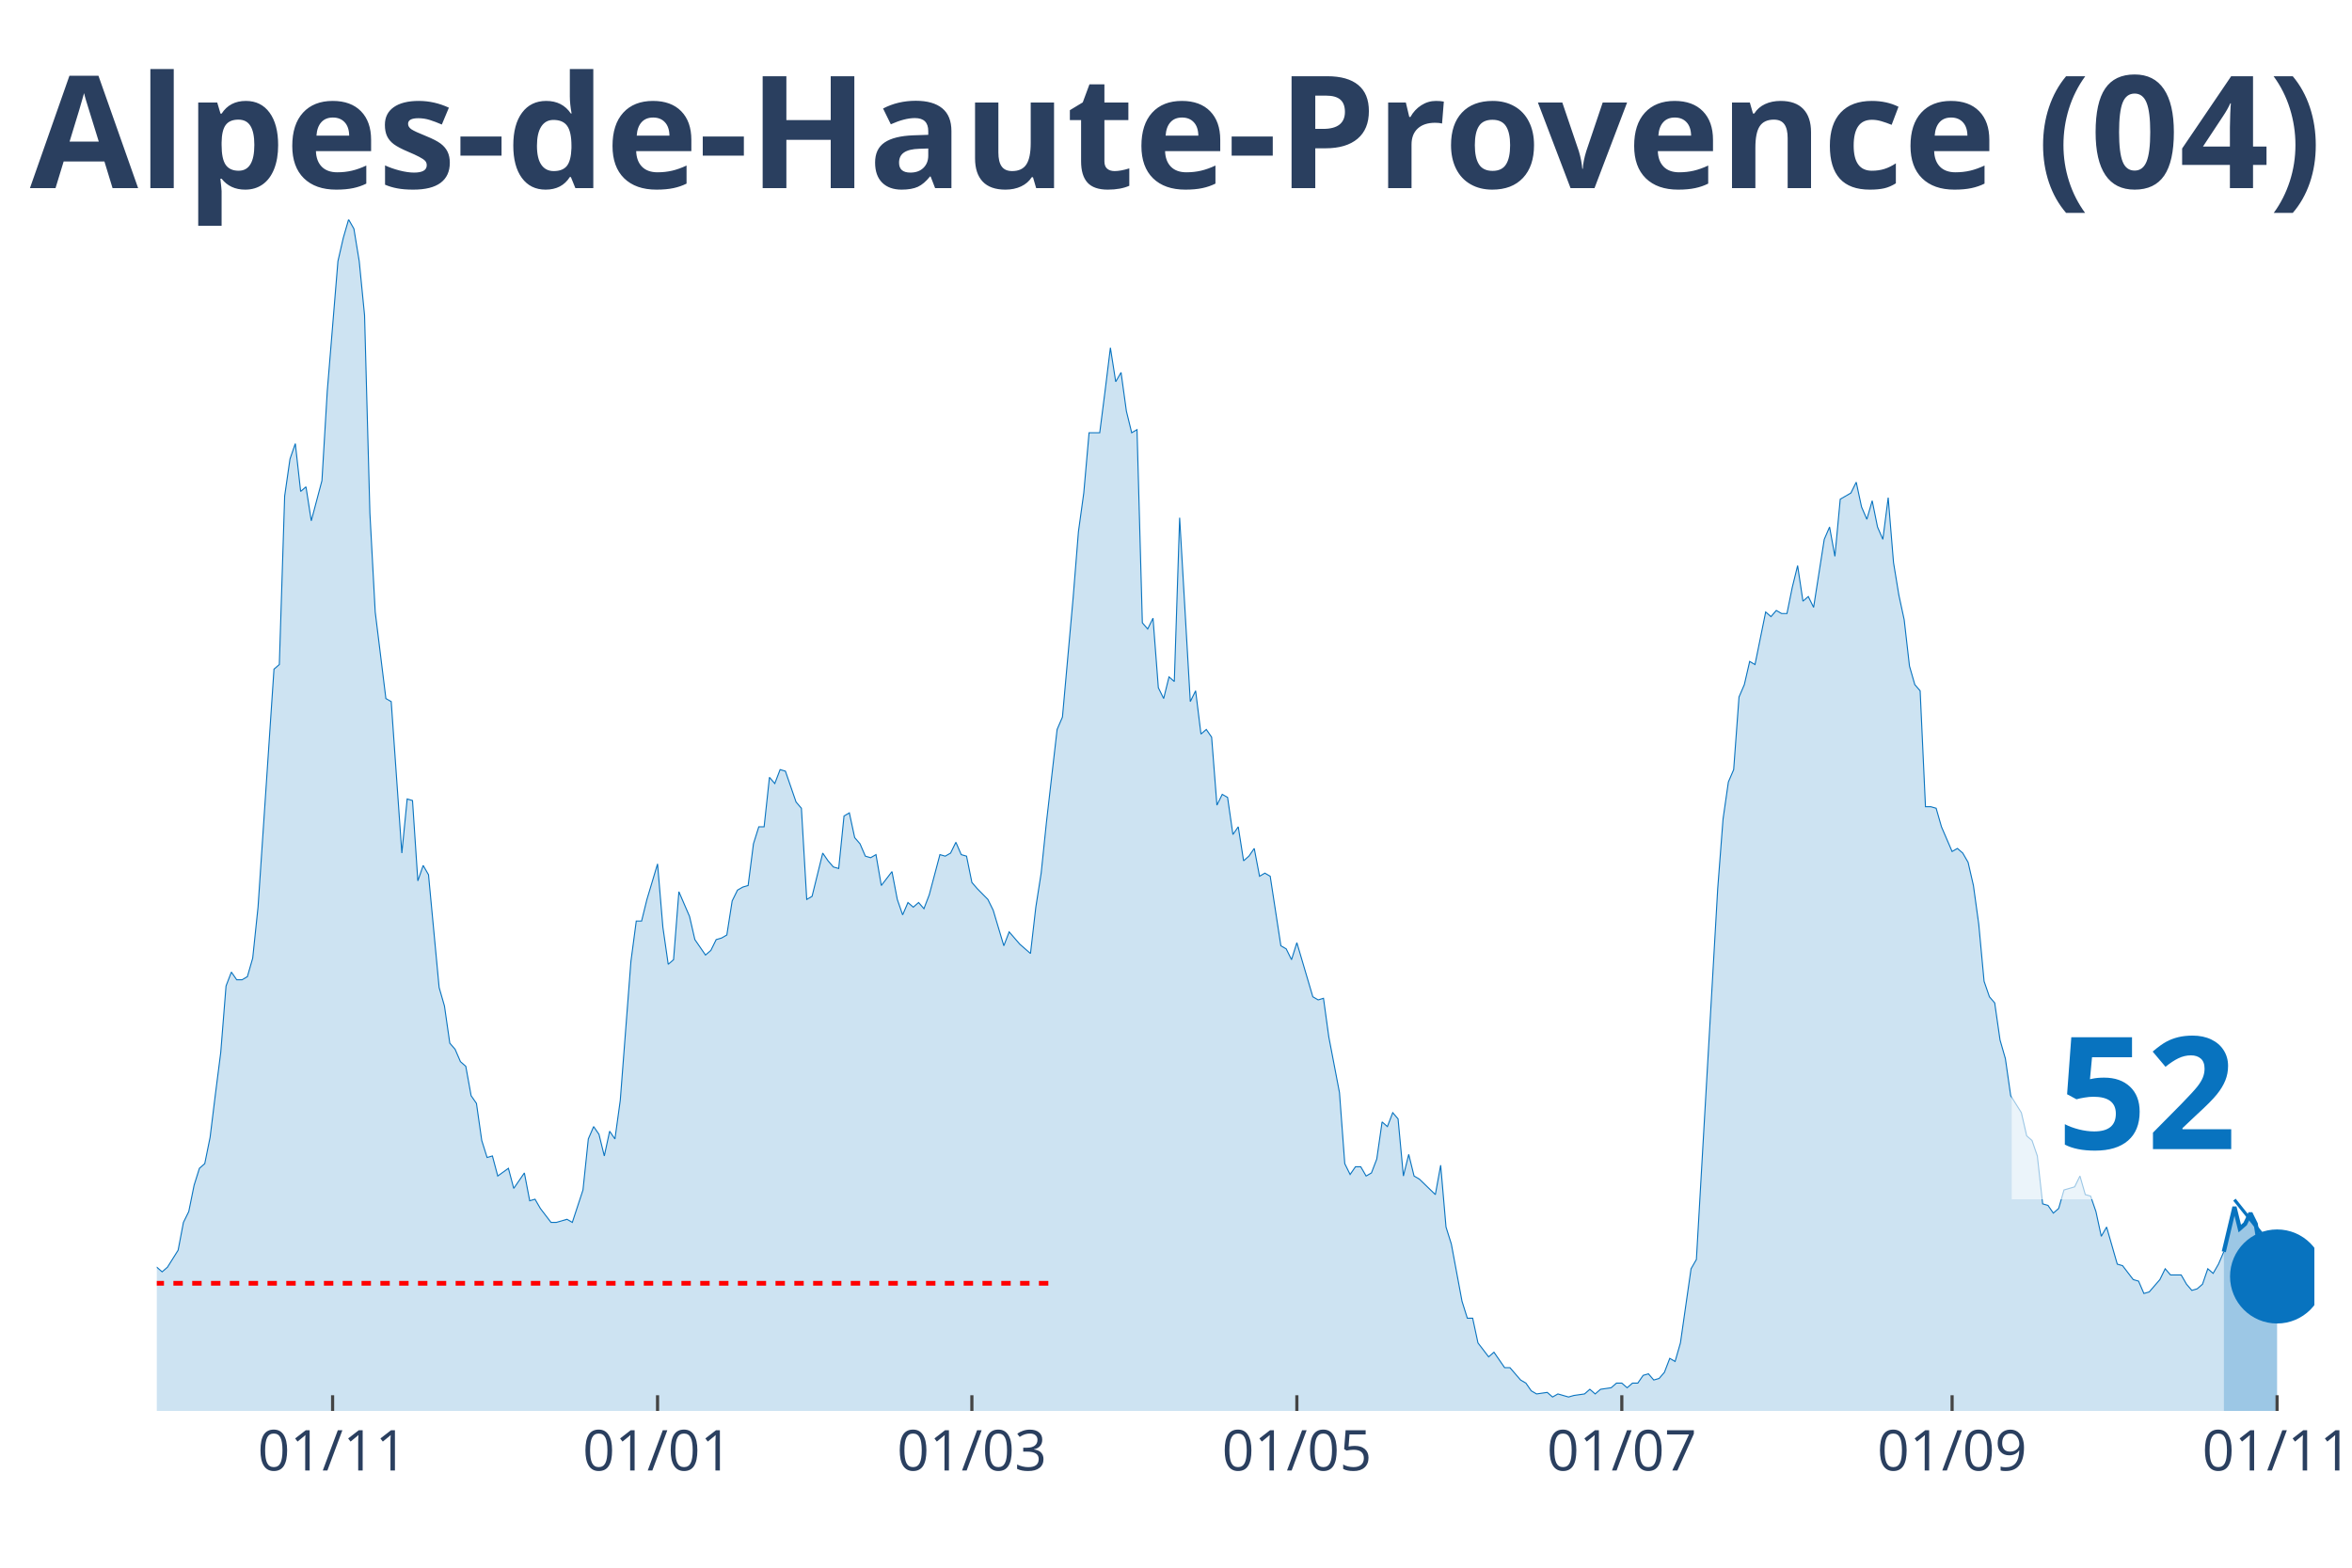
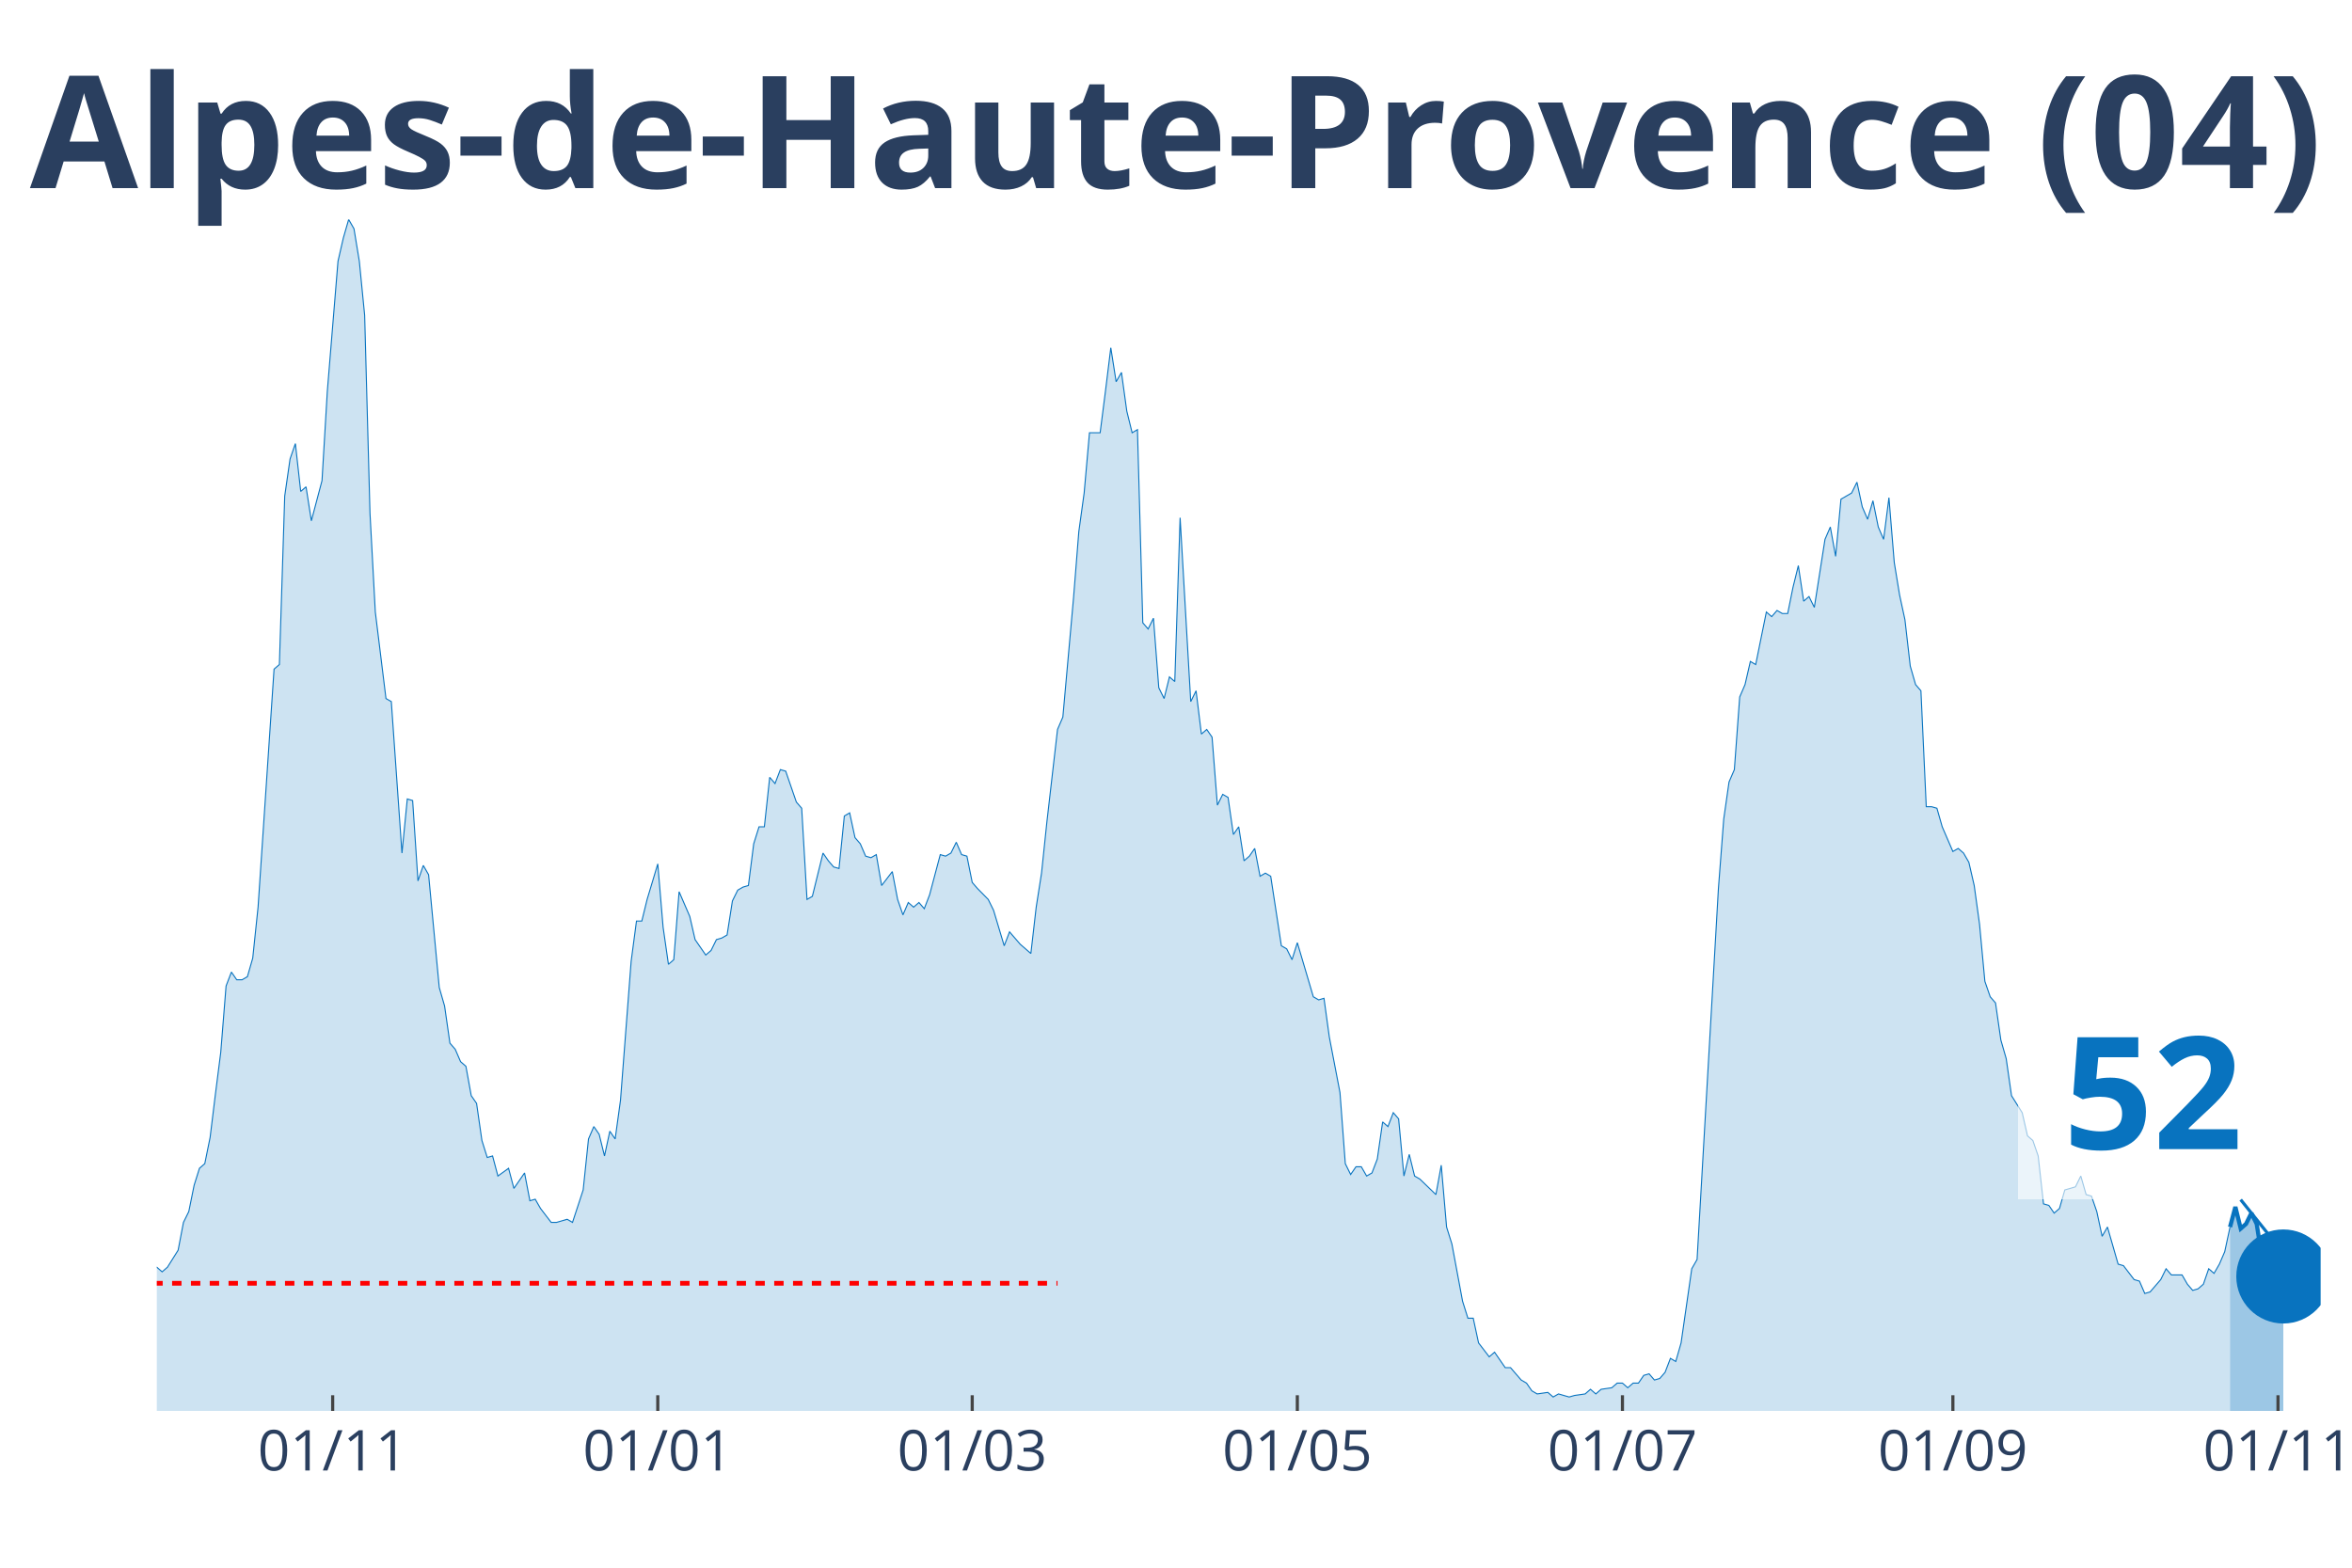
<svg xmlns="http://www.w3.org/2000/svg" class="main-svg" width="1125" height="750" style="" viewBox="0 0 750 500">
  <rect x="0" y="0" width="750" height="500" style="fill: rgb(0, 0, 0); fill-opacity: 0;" />
-   <defs id="defs-ce407e">
+   <defs id="defs-ea310d">
    <g class="clips">
-       <clipPath id="clipce407exyplot" class="plotclip">
-         <rect width="688" height="380" />
+       <clipPath id="clipea310dxyplot" class="plotclip">
+         <rect width="690" height="380" />
      </clipPath>
-       <clipPath class="axesclip" id="clipce407ex">
-         <rect x="50" y="0" width="688" height="500" />
+       <clipPath class="axesclip" id="clipea310dx">
+         <rect x="50" y="0" width="690" height="500" />
      </clipPath>
-       <clipPath class="axesclip" id="clipce407ey">
+       <clipPath class="axesclip" id="clipea310dy">
        <rect x="0" y="70" width="750" height="380" />
      </clipPath>
-       <clipPath class="axesclip" id="clipce407exy">
-         <rect x="50" y="70" width="688" height="380" />
+       <clipPath class="axesclip" id="clipea310dxy">
+         <rect x="50" y="70" width="690" height="380" />
      </clipPath>
    </g>
    <g class="gradients" />
  </defs>
  <g class="bglayer">
-     <rect class="bg" x="50" y="70" width="688" height="380" style="fill: rgb(0, 0, 0); fill-opacity: 0; stroke-width: 0;" />
+     <rect class="bg" x="50" y="70" width="690" height="380" style="fill: rgb(0, 0, 0); fill-opacity: 0; stroke-width: 0;" />
  </g>
  <g class="layer-below">
    <g class="imagelayer" />
    <g class="shapelayer" />
  </g>
  <g class="cartesianlayer">
    <g class="subplot xy">
      <g class="layer-subplot">
        <g class="shapelayer" />
        <g class="imagelayer" />
      </g>
      <g class="gridlayer">
        <g class="x">
-           <path class="xgrid crisp" transform="translate(106.06,0)" d="M0,70v380" style="stroke: rgb(255, 255, 255); stroke-opacity: 1; stroke-width: 1px;" />
-           <path class="xgrid crisp" transform="translate(209.68,0)" d="M0,70v380" style="stroke: rgb(255, 255, 255); stroke-opacity: 1; stroke-width: 1px;" />
-           <path class="xgrid crisp" transform="translate(309.91,0)" d="M0,70v380" style="stroke: rgb(255, 255, 255); stroke-opacity: 1; stroke-width: 1px;" />
-           <path class="xgrid crisp" transform="translate(413.54,0)" d="M0,70v380" style="stroke: rgb(255, 255, 255); stroke-opacity: 1; stroke-width: 1px;" />
-           <path class="xgrid crisp" transform="translate(517.16,0)" d="M0,70v380" style="stroke: rgb(255, 255, 255); stroke-opacity: 1; stroke-width: 1px;" />
-           <path class="xgrid crisp" transform="translate(622.48,0)" d="M0,70v380" style="stroke: rgb(255, 255, 255); stroke-opacity: 1; stroke-width: 1px;" />
-           <path class="xgrid crisp" transform="translate(726.11,0)" d="M0,70v380" style="stroke: rgb(255, 255, 255); stroke-opacity: 1; stroke-width: 1px;" />
+           <path class="xgrid crisp" transform="translate(106.08,0)" d="M0,70v380" style="stroke: rgb(255, 255, 255); stroke-opacity: 1; stroke-width: 1px;" />
+           <path class="xgrid crisp" transform="translate(209.75,0)" d="M0,70v380" style="stroke: rgb(255, 255, 255); stroke-opacity: 1; stroke-width: 1px;" />
+           <path class="xgrid crisp" transform="translate(310.02,0)" d="M0,70v380" style="stroke: rgb(255, 255, 255); stroke-opacity: 1; stroke-width: 1px;" />
+           <path class="xgrid crisp" transform="translate(413.69,0)" d="M0,70v380" style="stroke: rgb(255, 255, 255); stroke-opacity: 1; stroke-width: 1px;" />
+           <path class="xgrid crisp" transform="translate(517.36,0)" d="M0,70v380" style="stroke: rgb(255, 255, 255); stroke-opacity: 1; stroke-width: 1px;" />
+           <path class="xgrid crisp" transform="translate(622.73,0)" d="M0,70v380" style="stroke: rgb(255, 255, 255); stroke-opacity: 1; stroke-width: 1px;" />
+           <path class="xgrid crisp" transform="translate(726.4,0)" d="M0,70v380" style="stroke: rgb(255, 255, 255); stroke-opacity: 1; stroke-width: 1px;" />
        </g>
        <g class="y" />
      </g>
      <g class="zerolinelayer" />
      <path class="xlines-below" />
      <path class="ylines-below" />
      <g class="overlines-below" />
      <g class="xaxislayer-below" />
      <g class="yaxislayer-below" />
      <g class="overaxes-below" />
-       <g class="plot" transform="translate(50, 70)" clip-path="url('#clipce407exyplot')">
+       <g class="plot" transform="translate(50, 70)" clip-path="url('#clipea310dxyplot')">
        <g class="scatterlayer mlayer">
-           <g class="trace scatter trace47e895" style="stroke-miterlimit: 2;">
+           <g class="trace scatter trace6924ba" style="stroke-miterlimit: 2;">
            <g class="fills">
              <g>
-                 <path class="js-fill" d="M659.12,380L-231.03,380L-231.03,378.03L-220.84,378.03L-219.14,378.03L-212.35,379.01L-210.65,379.01L-115.52,378.03L-113.82,377.54L-110.42,375.07L-108.72,375.56L-105.32,374.09L-103.62,374.09L-101.93,373.59L-100.23,376.06L-96.83,374.58L-95.13,372.11L-90.03,367.19L-88.34,362.26L-83.24,354.86L-81.54,356.34L-78.14,358.81L-76.44,357.33L-73.05,353.88L-71.35,354.86L-67.95,353.39L-66.25,343.04L-57.76,334.16L-56.06,334.66L-54.36,340.08L-52.66,341.06L-49.26,344.51L-47.57,344.51L-44.17,345.5L-42.47,341.56L-37.37,345.01L-35.67,345.5L-33.98,339.09L-32.28,338.6L-28.88,333.67L-27.18,328.74L-25.48,329.23L-23.78,328.25L-22.08,332.68L-20.39,332.19L-18.69,333.67L-16.99,329.23L-15.29,325.29L-13.59,317.41L-11.89,317.9L-10.19,316.91L-8.49,317.9L-6.8,320.86L-5.1,324.31L-3.4,331.21L-1.7,334.66L0,334.16L1.7,335.64L3.4,334.16L6.8,328.74L8.49,319.87L10.19,316.42L11.89,308.04L13.59,302.62L15.29,301.14L16.99,292.76L18.69,278.96L20.39,265.65L22.08,244.46L23.78,240.03L25.48,242.49L27.18,242.49L28.88,241.5L30.58,235.59L32.28,219.33L37.37,143.42L39.07,141.95L40.77,88.22L42.47,76.39L44.17,71.47L45.87,86.74L47.57,85.27L49.26,96.11L52.66,83.29L54.36,54.71L57.76,13.31L59.46,5.91L61.16,0L62.85,2.96L64.55,13.31L66.25,30.56L67.95,93.64L69.65,125.19L73.05,152.79L74.75,153.77L78.14,202.08L79.84,184.82L81.54,185.32L83.24,210.95L84.94,206.02L86.64,208.98L90.03,244.95L91.73,250.87L93.43,262.7L95.13,264.67L96.83,268.61L98.53,270.09L100.23,279.46L101.93,281.92L103.62,293.75L105.32,299.17L107.02,298.68L108.72,305.08L112.12,302.62L113.82,309.03L117.21,304.1L118.91,312.97L120.61,312.48L122.31,315.43L125.71,319.87L127.41,319.87L130.8,318.88L132.5,319.87L135.9,309.52L137.6,293.26L139.3,289.31L141,291.78L142.7,298.68L144.4,290.79L146.09,293.26L147.79,280.93L151.19,236.58L152.89,223.76L154.59,223.76L156.29,216.86L159.68,205.53L161.38,225.73L163.08,237.56L164.78,236.08L166.48,214.4L168.18,218.34L169.88,222.28L171.58,229.68L174.97,234.6L176.67,233.13L178.37,229.68L180.07,229.18L181.77,228.2L183.47,217.35L185.17,213.9L186.86,212.92L188.56,212.43L190.26,199.12L191.96,193.7L193.66,193.7L195.36,177.92L197.06,179.9L198.76,175.46L200.45,175.95L203.85,185.81L205.55,187.78L207.25,216.86L208.95,215.88L212.35,202.08L214.04,204.54L215.74,206.51L217.44,207L219.14,190.25L220.84,189.26L222.54,197.15L224.24,199.12L225.94,203.06L227.63,203.55L229.33,202.57L231.03,212.43L234.43,207.99L236.13,216.86L237.83,221.79L239.53,217.85L241.22,219.33L242.92,217.85L244.62,219.82L246.32,215.38L249.72,202.57L251.42,203.06L253.12,202.08L254.81,198.63L256.51,202.57L258.21,203.06L259.91,211.44L261.61,213.41L265.01,216.86L266.71,220.31L270.1,231.65L271.8,227.21L275.2,231.15L276.9,232.63L278.6,234.11L280.3,219.33L282,208.48L283.69,192.22L287.09,162.65L288.79,158.7L292.19,120.75L293.89,99.56L295.59,87.24L297.28,68.02L300.68,68.02L302.38,54.71L304.08,40.91L305.78,51.75L307.48,48.79L309.18,61.12L310.87,68.02L312.57,67.03L314.27,128.64L315.97,130.61L317.67,127.16L319.37,149.34L321.07,152.79L322.77,145.89L324.46,147.37L326.16,95.12L329.56,153.77L331.26,150.32L332.96,164.12L334.66,162.65L336.36,165.11L338.05,186.8L339.75,183.35L341.45,184.33L343.15,196.16L344.85,193.7L346.55,204.54L348.25,203.06L349.95,200.6L351.64,209.47L353.34,208.48L355.04,209.47L358.44,231.65L360.14,232.63L361.84,236.08L363.54,230.66L368.63,247.91L370.33,248.9L372.03,248.4L373.73,260.73L377.13,278.47L378.82,301.14L380.52,304.59L382.22,302.13L383.92,302.13L385.62,305.08L387.32,304.1L389.02,299.66L390.72,287.83L392.41,289.31L394.11,284.88L395.81,286.85L397.51,305.08L399.21,298.18L400.91,305.08L402.61,306.07L407.7,311L409.4,301.63L411.1,321.35L412.8,326.77L416.2,345.01L417.9,350.43L419.6,350.43L421.29,358.31L424.69,362.75L426.39,361.27L429.79,366.2L431.49,366.2L434.88,370.14L436.58,371.13L438.28,373.59L439.98,374.58L443.38,374.09L445.08,375.56L446.78,374.58L448.47,375.07L450.17,375.56L451.87,375.07L455.27,374.58L456.97,373.1L458.67,374.58L460.37,373.1L463.76,372.61L465.46,371.13L467.16,371.13L468.86,372.61L470.56,371.13L472.26,371.13L473.96,368.66L475.65,368.17L477.35,370.14L479.05,369.65L480.75,367.68L482.45,363.24L484.15,364.23L485.85,358.31L489.24,334.66L490.94,331.7L497.74,213.41L499.44,191.23L501.14,179.4L502.83,175.46L504.53,152.3L506.23,148.35L507.93,140.96L509.63,141.95L513.03,125.19L514.73,126.67L516.42,124.7L518.12,125.68L519.82,125.68L521.52,117.3L523.22,110.4L524.92,121.74L526.62,120.26L528.32,123.71L531.71,102.02L533.41,98.08L535.11,107.44L536.81,89.21L540.21,87.24L541.91,83.79L543.6,91.67L545.3,95.62L547,89.7L548.7,98.08L550.4,102.02L552.1,88.72L553.8,109.42L555.5,119.77L557.2,127.65L558.89,142.44L560.59,148.35L562.29,150.32L563.99,187.29L565.69,187.29L567.39,187.78L569.09,193.7L572.48,201.58L574.18,200.6L575.88,202.08L577.58,205.03L579.28,212.43L580.98,224.75L582.68,242.98L584.38,247.91L586.07,249.88L587.77,261.71L589.47,267.63L591.17,279.46L594.57,284.88L596.27,292.27L597.97,293.75L599.66,298.68L601.36,313.96L603.06,314.45L604.76,316.91L606.46,315.43L608.16,309.52L609.86,309.03L611.56,308.53L613.25,305.08L614.95,311L616.65,311.49L618.35,316.42L620.05,324.31L621.75,321.35L623.45,327.26L625.15,333.18L626.84,333.67L630.24,338.11L631.94,338.6L633.64,342.54L635.34,342.05L638.74,338.11L640.43,334.66L642.13,336.63L643.83,336.63L645.53,336.63L647.23,339.58L648.93,341.56L650.63,341.06L652.33,339.58L654.02,334.66L655.72,336.13L657.42,333.18L659.12,329.23" style="fill: rgb(8, 115, 191); fill-opacity: 0.2; stroke-width: 0;" />
+                 <path class="js-fill" d="M661.11,380L-231.13,380L-231.13,378.03L-220.94,378.03L-219.24,378.03L-212.44,379.01L-210.74,379.01L-115.57,378.03L-113.87,377.54L-110.47,375.07L-108.77,375.56L-105.37,374.09L-103.67,374.09L-101.97,373.59L-100.27,376.06L-96.87,374.58L-95.17,372.11L-90.07,367.19L-88.37,362.26L-83.28,354.86L-81.58,356.34L-78.18,358.81L-76.48,357.33L-73.08,353.88L-71.38,354.86L-67.98,353.39L-66.28,343.04L-57.78,334.16L-56.08,334.66L-54.38,340.08L-52.68,341.06L-49.29,344.51L-47.59,344.51L-44.19,345.5L-42.49,341.56L-37.39,345.01L-35.69,345.5L-33.99,339.09L-32.29,338.6L-28.89,333.67L-27.19,328.74L-25.49,329.23L-23.79,328.25L-22.09,332.68L-20.39,332.19L-18.69,333.67L-17,329.23L-15.3,325.29L-13.6,317.41L-11.9,317.9L-10.2,316.91L-8.5,317.9L-6.8,320.86L-5.1,324.31L-3.4,331.21L-1.7,334.66L0,334.16L1.7,335.64L3.4,334.16L6.8,328.74L8.5,319.87L10.2,316.42L11.9,308.04L13.6,302.62L15.3,301.14L17,292.76L18.69,278.96L20.39,265.65L22.09,244.46L23.79,240.03L25.49,242.49L27.19,242.49L28.89,241.5L30.59,235.59L32.29,219.33L37.39,143.42L39.09,141.95L40.79,88.22L42.49,76.39L44.19,71.47L45.89,86.74L47.59,85.27L49.29,96.11L52.68,83.29L54.38,54.71L57.78,13.31L59.48,5.91L61.18,0L62.88,2.96L64.58,13.31L66.28,30.56L67.98,93.64L69.68,125.19L73.08,152.79L74.78,153.77L78.18,202.08L79.88,184.82L81.58,185.32L83.28,210.95L84.98,206.02L86.67,208.98L90.07,244.95L91.77,250.87L93.47,262.7L95.17,264.67L96.87,268.61L98.57,270.09L100.27,279.46L101.97,281.92L103.67,293.75L105.37,299.17L107.07,298.68L108.77,305.08L112.17,302.62L113.87,309.03L117.27,304.1L118.97,312.97L120.67,312.48L122.36,315.43L125.76,319.87L127.46,319.87L130.86,318.88L132.56,319.87L135.96,309.52L137.66,293.26L139.36,289.31L141.06,291.78L142.76,298.68L144.46,290.79L146.16,293.26L147.86,280.93L151.26,236.58L152.96,223.76L154.66,223.76L156.35,216.86L159.75,205.53L161.45,225.73L163.15,237.56L164.85,236.08L166.55,214.4L168.25,218.34L169.95,222.28L171.65,229.68L175.05,234.6L176.75,233.13L178.45,229.68L180.15,229.18L181.85,228.2L183.55,217.35L185.25,213.9L186.95,212.92L188.65,212.43L190.34,199.12L192.04,193.7L193.74,193.7L195.44,177.92L197.14,179.9L198.84,175.46L200.54,175.95L203.94,185.81L205.64,187.78L207.34,216.86L209.04,215.88L212.44,202.08L214.14,204.54L215.84,206.51L217.54,207L219.24,190.25L220.94,189.26L222.64,197.15L224.33,199.12L226.03,203.06L227.73,203.55L229.43,202.57L231.13,212.43L234.53,207.99L236.23,216.86L237.93,221.79L239.63,217.85L241.33,219.33L243.03,217.85L244.73,219.82L246.43,215.38L249.83,202.57L251.53,203.06L253.23,202.08L254.93,198.63L256.63,202.57L258.33,203.06L260.02,211.44L261.72,213.41L265.12,216.86L266.82,220.31L270.22,231.65L271.92,227.21L275.32,231.15L277.02,232.63L278.72,234.11L280.42,219.33L282.12,208.48L283.82,192.22L287.22,162.65L288.92,158.7L292.32,120.75L294.01,99.56L295.71,87.24L297.41,68.02L300.81,68.02L302.51,54.71L304.21,40.91L305.91,51.75L307.61,48.79L309.31,61.12L311.01,68.02L312.71,67.03L314.41,128.64L316.11,130.61L317.81,127.16L319.51,149.34L321.21,152.79L322.91,145.89L324.61,147.37L326.31,95.12L329.7,153.77L331.4,150.32L333.1,164.12L334.8,162.65L336.5,165.11L338.2,186.8L339.9,183.35L341.6,184.33L343.3,196.16L345,193.7L346.7,204.54L348.4,203.06L350.1,200.6L351.8,209.47L353.5,208.48L355.2,209.47L358.6,231.65L360.3,232.63L362,236.08L363.69,230.66L368.79,247.91L370.49,248.9L372.19,248.4L373.89,260.73L377.29,278.47L378.99,301.14L380.69,304.59L382.39,302.13L384.09,302.13L385.79,305.08L387.49,304.1L389.19,299.66L390.89,287.83L392.59,289.31L394.29,284.88L395.99,286.85L397.68,305.08L399.38,298.18L401.08,305.08L402.78,306.07L407.88,311L409.58,301.63L411.28,321.35L412.98,326.77L416.38,345.01L418.08,350.43L419.78,350.43L421.48,358.31L424.88,362.75L426.58,361.27L429.98,366.2L431.67,366.2L435.07,370.14L436.77,371.13L438.47,373.59L440.17,374.58L443.57,374.09L445.27,375.56L446.97,374.58L448.67,375.07L450.37,375.56L452.07,375.07L455.47,374.58L457.17,373.1L458.87,374.58L460.57,373.1L463.97,372.61L465.67,371.13L467.36,371.13L469.06,372.61L470.76,371.13L472.46,371.13L474.16,368.66L475.86,368.17L477.56,370.14L479.26,369.65L480.96,367.68L482.66,363.24L484.36,364.23L486.06,358.31L489.46,334.66L491.16,331.7L497.96,213.41L499.66,191.23L501.35,179.4L503.05,175.46L504.75,152.3L506.45,148.35L508.15,140.96L509.85,141.95L513.25,125.19L514.95,126.67L516.65,124.7L518.35,125.68L520.05,125.68L521.75,117.3L523.45,110.4L525.15,121.74L526.85,120.26L528.55,123.71L531.95,102.02L533.65,98.08L535.34,107.44L537.04,89.21L540.44,87.24L542.14,83.79L543.84,91.67L545.54,95.62L547.24,89.7L548.94,98.08L550.64,102.02L552.34,88.72L554.04,109.42L555.74,119.77L557.44,127.65L559.14,142.44L560.84,148.35L562.54,150.32L564.24,187.29L565.94,187.29L567.64,187.78L569.33,193.7L572.73,201.58L574.43,200.6L576.13,202.08L577.83,205.03L579.53,212.43L581.23,224.75L582.93,242.98L584.63,247.91L586.33,249.88L588.03,261.71L589.73,267.63L591.43,279.46L594.83,284.88L596.53,292.27L598.23,293.75L599.93,298.68L601.63,313.96L603.33,314.45L605.02,316.91L606.72,315.43L608.42,309.52L610.12,309.03L611.82,308.53L613.52,305.08L615.22,311L616.92,311.49L618.62,316.42L620.32,324.31L622.02,321.35L623.72,327.26L625.42,333.18L627.12,333.67L630.52,338.11L632.22,338.6L633.92,342.54L635.62,342.05L639.01,338.11L640.71,334.66L642.41,336.63L644.11,336.63L645.81,336.63L647.51,339.58L649.21,341.56L650.91,341.06L652.61,339.58L654.31,334.66L656.01,336.13L657.71,333.18L659.41,329.23L661.11,321.35" style="fill: rgb(8, 115, 191); fill-opacity: 0.2; stroke-width: 0;" />
              </g>
            </g>
            <g class="errorbars" />
            <g class="lines">
-               <path class="js-line" d="M-231.03,378.03L-220.84,378.03L-219.14,378.03L-212.35,379.01L-210.65,379.01L-115.52,378.03L-113.82,377.54L-110.42,375.07L-108.72,375.56L-105.32,374.09L-103.62,374.09L-101.93,373.59L-100.23,376.06L-96.83,374.58L-95.13,372.11L-90.03,367.19L-88.34,362.26L-83.24,354.86L-81.54,356.34L-78.14,358.81L-76.44,357.33L-73.05,353.88L-71.35,354.86L-67.95,353.39L-66.25,343.04L-57.76,334.16L-56.06,334.66L-54.36,340.08L-52.66,341.06L-49.26,344.51L-47.57,344.51L-44.17,345.5L-42.47,341.56L-37.37,345.01L-35.67,345.5L-33.98,339.09L-32.28,338.6L-28.88,333.67L-27.18,328.74L-25.48,329.23L-23.78,328.25L-22.08,332.68L-20.39,332.19L-18.69,333.67L-16.99,329.23L-15.29,325.29L-13.59,317.41L-11.89,317.9L-10.19,316.91L-8.49,317.9L-6.8,320.86L-5.1,324.31L-3.4,331.21L-1.7,334.66L0,334.16L1.7,335.64L3.4,334.16L6.8,328.74L8.49,319.87L10.19,316.42L11.89,308.04L13.59,302.62L15.29,301.14L16.99,292.76L18.69,278.96L20.39,265.65L22.08,244.46L23.78,240.03L25.48,242.49L27.18,242.49L28.88,241.5L30.58,235.59L32.28,219.33L37.37,143.42L39.07,141.95L40.77,88.22L42.47,76.39L44.17,71.47L45.87,86.74L47.57,85.27L49.26,96.11L52.66,83.29L54.36,54.71L57.76,13.31L59.46,5.91L61.16,0L62.85,2.96L64.55,13.31L66.25,30.56L67.95,93.64L69.65,125.19L73.05,152.79L74.75,153.77L78.14,202.08L79.84,184.82L81.54,185.32L83.24,210.95L84.94,206.02L86.64,208.98L90.03,244.95L91.73,250.87L93.43,262.7L95.13,264.67L96.83,268.61L98.53,270.09L100.23,279.46L101.93,281.92L103.62,293.75L105.32,299.17L107.02,298.68L108.72,305.08L112.12,302.62L113.82,309.03L117.21,304.1L118.91,312.97L120.61,312.48L122.31,315.43L125.71,319.87L127.41,319.87L130.8,318.88L132.5,319.87L135.9,309.52L137.6,293.26L139.3,289.31L141,291.78L142.7,298.68L144.4,290.79L146.09,293.26L147.79,280.93L151.19,236.58L152.89,223.76L154.59,223.76L156.29,216.86L159.68,205.53L161.38,225.73L163.08,237.56L164.78,236.08L166.48,214.4L168.18,218.34L169.88,222.28L171.58,229.68L174.97,234.6L176.67,233.13L178.37,229.68L180.07,229.18L181.77,228.2L183.47,217.35L185.17,213.9L186.86,212.92L188.56,212.43L190.26,199.12L191.96,193.7L193.66,193.7L195.36,177.92L197.06,179.9L198.76,175.46L200.45,175.95L203.85,185.81L205.55,187.78L207.25,216.86L208.95,215.88L212.35,202.08L214.04,204.54L215.74,206.51L217.44,207L219.14,190.25L220.84,189.26L222.54,197.15L224.24,199.12L225.94,203.06L227.63,203.55L229.33,202.57L231.03,212.43L234.43,207.99L236.13,216.86L237.83,221.79L239.53,217.85L241.22,219.33L242.92,217.85L244.62,219.82L246.32,215.38L249.72,202.57L251.42,203.06L253.12,202.08L254.81,198.63L256.51,202.57L258.21,203.06L259.91,211.44L261.61,213.41L265.01,216.86L266.71,220.31L270.1,231.65L271.8,227.21L275.2,231.15L276.9,232.63L278.6,234.11L280.3,219.33L282,208.48L283.69,192.22L287.09,162.65L288.79,158.7L292.19,120.75L293.89,99.56L295.59,87.24L297.28,68.02L300.68,68.02L302.38,54.71L304.08,40.91L305.78,51.75L307.48,48.79L309.18,61.12L310.87,68.02L312.57,67.03L314.27,128.64L315.97,130.61L317.67,127.16L319.37,149.34L321.07,152.79L322.77,145.89L324.46,147.37L326.16,95.12L329.56,153.77L331.26,150.32L332.96,164.12L334.66,162.65L336.36,165.11L338.05,186.8L339.75,183.35L341.45,184.33L343.15,196.16L344.85,193.7L346.55,204.54L348.25,203.06L349.95,200.6L351.64,209.47L353.34,208.48L355.04,209.47L358.44,231.65L360.14,232.63L361.84,236.08L363.54,230.66L368.63,247.91L370.33,248.9L372.03,248.4L373.73,260.73L377.13,278.47L378.82,301.14L380.52,304.59L382.22,302.13L383.92,302.13L385.62,305.08L387.32,304.1L389.02,299.66L390.72,287.83L392.41,289.31L394.11,284.88L395.81,286.85L397.51,305.08L399.21,298.18L400.91,305.08L402.61,306.07L407.7,311L409.4,301.63L411.1,321.35L412.8,326.77L416.2,345.01L417.9,350.43L419.6,350.43L421.29,358.31L424.69,362.75L426.39,361.27L429.79,366.2L431.49,366.2L434.88,370.14L436.58,371.13L438.28,373.59L439.98,374.58L443.38,374.09L445.08,375.56L446.78,374.58L448.47,375.07L450.17,375.56L451.87,375.07L455.27,374.58L456.97,373.1L458.67,374.58L460.37,373.1L463.76,372.61L465.46,371.13L467.16,371.13L468.86,372.61L470.56,371.13L472.26,371.13L473.96,368.66L475.65,368.17L477.35,370.14L479.05,369.65L480.75,367.68L482.45,363.24L484.15,364.23L485.85,358.31L489.24,334.66L490.94,331.7L497.74,213.41L499.44,191.23L501.14,179.4L502.83,175.46L504.53,152.3L506.23,148.35L507.93,140.96L509.63,141.95L513.03,125.19L514.73,126.67L516.42,124.7L518.12,125.68L519.82,125.68L521.52,117.3L523.22,110.4L524.92,121.74L526.62,120.26L528.32,123.71L531.71,102.02L533.41,98.08L535.11,107.44L536.81,89.21L540.21,87.24L541.91,83.79L543.6,91.67L545.3,95.62L547,89.7L548.7,98.08L550.4,102.02L552.1,88.72L553.8,109.42L555.5,119.77L557.2,127.65L558.89,142.44L560.59,148.35L562.29,150.32L563.99,187.29L565.69,187.29L567.39,187.78L569.09,193.7L572.48,201.58L574.18,200.6L575.88,202.08L577.58,205.03L579.28,212.43L580.98,224.75L582.68,242.98L584.38,247.91L586.07,249.88L587.77,261.71L589.47,267.63L591.17,279.46L594.57,284.88L596.27,292.27L597.97,293.75L599.66,298.68L601.36,313.96L603.06,314.45L604.76,316.91L606.46,315.43L608.16,309.52L609.86,309.03L611.56,308.53L613.25,305.08L614.95,311L616.65,311.49L618.35,316.42L620.05,324.31L621.75,321.35L623.45,327.26L625.15,333.18L626.84,333.67L630.24,338.11L631.94,338.6L633.64,342.54L635.34,342.05L638.74,338.11L640.43,334.66L642.13,336.63L643.83,336.63L645.53,336.63L647.23,339.58L648.93,341.56L650.63,341.06L652.33,339.58L654.02,334.66L655.72,336.13L657.42,333.18L659.12,329.23" style="vector-effect: non-scaling-stroke; fill: none; stroke: rgb(8, 115, 191); stroke-opacity: 1; stroke-width: 0.5px; opacity: 1;" />
+               <path class="js-line" d="M-231.13,378.03L-220.94,378.03L-219.24,378.03L-212.44,379.01L-210.74,379.01L-115.57,378.03L-113.87,377.54L-110.47,375.07L-108.77,375.56L-105.37,374.09L-103.67,374.09L-101.97,373.59L-100.27,376.06L-96.87,374.58L-95.17,372.11L-90.07,367.19L-88.37,362.26L-83.28,354.86L-81.58,356.34L-78.18,358.81L-76.48,357.33L-73.08,353.88L-71.38,354.86L-67.98,353.39L-66.28,343.04L-57.78,334.16L-56.08,334.66L-54.38,340.08L-52.68,341.06L-49.29,344.51L-47.59,344.51L-44.19,345.5L-42.49,341.56L-37.39,345.01L-35.69,345.5L-33.99,339.09L-32.29,338.6L-28.89,333.67L-27.19,328.74L-25.49,329.23L-23.79,328.25L-22.09,332.68L-20.39,332.19L-18.69,333.67L-17,329.23L-15.3,325.29L-13.6,317.41L-11.9,317.9L-10.2,316.91L-8.5,317.9L-6.8,320.86L-5.1,324.31L-3.4,331.21L-1.7,334.66L0,334.16L1.7,335.64L3.4,334.16L6.8,328.74L8.5,319.87L10.2,316.42L11.9,308.04L13.6,302.62L15.3,301.14L17,292.76L18.69,278.96L20.39,265.65L22.09,244.46L23.79,240.03L25.49,242.49L27.19,242.49L28.89,241.5L30.59,235.59L32.29,219.33L37.39,143.42L39.09,141.95L40.79,88.22L42.49,76.39L44.19,71.47L45.89,86.74L47.59,85.27L49.29,96.11L52.68,83.29L54.38,54.71L57.78,13.31L59.48,5.91L61.18,0L62.88,2.96L64.58,13.31L66.28,30.56L67.98,93.64L69.68,125.19L73.08,152.79L74.78,153.77L78.18,202.08L79.88,184.82L81.58,185.32L83.28,210.95L84.98,206.02L86.67,208.98L90.07,244.95L91.77,250.87L93.47,262.7L95.17,264.67L96.87,268.61L98.57,270.09L100.27,279.46L101.97,281.92L103.67,293.75L105.37,299.17L107.07,298.68L108.77,305.08L112.17,302.62L113.87,309.03L117.27,304.1L118.97,312.97L120.67,312.48L122.36,315.43L125.76,319.87L127.46,319.87L130.86,318.88L132.56,319.87L135.96,309.52L137.66,293.26L139.36,289.31L141.06,291.78L142.76,298.68L144.46,290.79L146.16,293.26L147.86,280.93L151.26,236.58L152.96,223.76L154.66,223.76L156.35,216.86L159.75,205.53L161.45,225.73L163.15,237.56L164.85,236.08L166.55,214.4L168.25,218.34L169.95,222.28L171.65,229.68L175.05,234.6L176.75,233.13L178.45,229.68L180.15,229.18L181.85,228.2L183.55,217.35L185.25,213.9L186.95,212.92L188.65,212.43L190.34,199.12L192.04,193.7L193.74,193.7L195.44,177.92L197.14,179.9L198.84,175.46L200.54,175.95L203.94,185.81L205.64,187.78L207.34,216.86L209.04,215.88L212.44,202.08L214.14,204.54L215.84,206.51L217.54,207L219.24,190.25L220.94,189.26L222.64,197.15L224.33,199.12L226.03,203.06L227.73,203.55L229.43,202.57L231.13,212.43L234.53,207.99L236.23,216.86L237.93,221.79L239.63,217.85L241.33,219.33L243.03,217.85L244.73,219.82L246.43,215.38L249.83,202.57L251.53,203.06L253.23,202.08L254.93,198.63L256.63,202.57L258.33,203.06L260.02,211.44L261.72,213.41L265.12,216.86L266.82,220.31L270.22,231.65L271.92,227.21L275.32,231.15L277.02,232.63L278.72,234.11L280.42,219.33L282.12,208.48L283.82,192.22L287.22,162.65L288.92,158.7L292.32,120.75L294.01,99.56L295.71,87.24L297.41,68.02L300.81,68.02L302.51,54.71L304.21,40.91L305.91,51.75L307.61,48.79L309.31,61.12L311.01,68.02L312.71,67.03L314.41,128.64L316.11,130.61L317.81,127.16L319.51,149.34L321.21,152.79L322.91,145.89L324.61,147.37L326.31,95.12L329.7,153.77L331.4,150.32L333.1,164.12L334.8,162.65L336.5,165.11L338.2,186.8L339.9,183.35L341.6,184.33L343.3,196.16L345,193.7L346.7,204.54L348.4,203.06L350.1,200.6L351.8,209.47L353.5,208.48L355.2,209.47L358.6,231.65L360.3,232.63L362,236.08L363.69,230.66L368.79,247.91L370.49,248.9L372.19,248.4L373.89,260.73L377.29,278.47L378.99,301.14L380.69,304.59L382.39,302.13L384.09,302.13L385.79,305.08L387.49,304.1L389.19,299.66L390.89,287.83L392.59,289.31L394.29,284.88L395.99,286.85L397.68,305.08L399.38,298.18L401.08,305.08L402.78,306.07L407.88,311L409.58,301.63L411.28,321.35L412.98,326.77L416.38,345.01L418.08,350.43L419.78,350.43L421.48,358.31L424.88,362.75L426.58,361.27L429.98,366.2L431.67,366.2L435.07,370.14L436.77,371.13L438.47,373.59L440.17,374.58L443.57,374.09L445.27,375.56L446.97,374.58L448.67,375.07L450.37,375.56L452.07,375.07L455.47,374.58L457.17,373.1L458.87,374.58L460.57,373.1L463.97,372.61L465.67,371.13L467.36,371.13L469.06,372.61L470.76,371.13L472.46,371.13L474.16,368.66L475.86,368.17L477.56,370.14L479.26,369.65L480.96,367.68L482.66,363.24L484.36,364.23L486.06,358.31L489.46,334.66L491.16,331.7L497.96,213.41L499.66,191.23L501.35,179.4L503.05,175.46L504.75,152.3L506.45,148.35L508.15,140.96L509.85,141.95L513.25,125.19L514.95,126.67L516.65,124.7L518.35,125.68L520.05,125.68L521.75,117.3L523.45,110.4L525.15,121.74L526.85,120.26L528.55,123.71L531.95,102.02L533.65,98.08L535.34,107.44L537.04,89.21L540.44,87.24L542.14,83.79L543.84,91.67L545.54,95.62L547.24,89.7L548.94,98.08L550.64,102.02L552.34,88.72L554.04,109.42L555.74,119.77L557.44,127.65L559.14,142.44L560.84,148.35L562.54,150.32L564.24,187.29L565.94,187.29L567.64,187.78L569.33,193.7L572.73,201.58L574.43,200.6L576.13,202.08L577.83,205.03L579.53,212.43L581.23,224.75L582.93,242.98L584.63,247.91L586.33,249.88L588.03,261.71L589.73,267.63L591.43,279.46L594.83,284.88L596.53,292.27L598.23,293.75L599.93,298.68L601.63,313.96L603.33,314.45L605.02,316.91L606.72,315.43L608.42,309.52L610.12,309.03L611.82,308.53L613.52,305.08L615.22,311L616.92,311.49L618.62,316.42L620.32,324.31L622.02,321.35L623.72,327.26L625.42,333.18L627.12,333.67L630.52,338.11L632.22,338.6L633.92,342.54L635.62,342.05L639.01,338.11L640.71,334.66L642.41,336.63L644.11,336.63L645.81,336.63L647.51,339.58L649.21,341.56L650.91,341.06L652.61,339.58L654.31,334.66L656.01,336.13L657.71,333.18L659.41,329.23L661.11,321.35" style="vector-effect: non-scaling-stroke; fill: none; stroke: rgb(8, 115, 191); stroke-opacity: 1; stroke-width: 0.5px; opacity: 1;" />
            </g>
            <g class="points" />
            <g class="text" />
          </g>
-           <g class="trace scatter trace1fb3e4" style="stroke-miterlimit: 2;">
+           <g class="trace scatter trace2ec8d1" style="stroke-miterlimit: 2;">
            <g class="fills">
              <g>
-                 <path class="js-fill" d="M676.11,380L659.12,380L659.12,329.23L662.52,314.94L664.22,321.84L665.92,320.36L667.61,316.91L669.31,320.36L671.01,331.21L674.41,338.11L676.11,337.12" style="fill: rgb(8, 115, 191); fill-opacity: 0.4; stroke-width: 0;" />
+                 <path class="js-fill" d="M678.1,380L661.11,380L661.11,321.35L662.81,314.94L664.51,321.84L666.21,320.36L667.91,316.91L669.61,320.36L671.31,331.21L674.7,338.11L676.4,337.12L678.1,337.12" style="fill: rgb(8, 115, 191); fill-opacity: 0.4; stroke-width: 0;" />
              </g>
            </g>
            <g class="errorbars" />
            <g class="lines">
-               <path class="js-line" d="M659.12,329.23L662.52,314.94L664.22,321.84L665.92,320.36L667.61,316.91L669.31,320.36L671.01,331.21L674.41,338.11L676.11,337.12" style="vector-effect: non-scaling-stroke; fill: none; stroke: rgb(8, 115, 191); stroke-opacity: 1; stroke-width: 2px; opacity: 1;" />
+               <path class="js-line" d="M661.11,321.35L662.81,314.94L664.51,321.84L666.21,320.36L667.91,316.91L669.61,320.36L671.31,331.21L674.7,338.11L676.4,337.12L678.1,337.12" style="vector-effect: non-scaling-stroke; fill: none; stroke: rgb(8, 115, 191); stroke-opacity: 1; stroke-width: 2px; opacity: 1;" />
            </g>
            <g class="points" />
            <g class="text" />
          </g>
-           <g class="trace scatter trace03406d" style="stroke-miterlimit: 2; opacity: 1;">
+           <g class="trace scatter trace561de1" style="stroke-miterlimit: 2; opacity: 1;">
            <g class="fills" />
            <g class="errorbars" />
            <g class="lines" />
            <g class="points">
-               <path class="point" transform="translate(676.11,337.12)" d="M15,0A15,15 0 1,1 0,-15A15,15 0 0,1 15,0Z" style="opacity: 1; stroke-width: 0px; fill: rgb(8, 115, 191); fill-opacity: 1;" />
+               <path class="point" transform="translate(678.1,337.12)" d="M15,0A15,15 0 1,1 0,-15A15,15 0 0,1 15,0Z" style="opacity: 1; stroke-width: 0px; fill: rgb(8, 115, 191); fill-opacity: 1;" />
            </g>
            <g class="text" />
          </g>
        </g>
      </g>
      <g class="overplot" />
      <path class="xlines-above crisp" style="fill: none; stroke-width: 1px; stroke: rgb(0, 0, 0); stroke-opacity: 0;" d="" />
      <path class="ylines-above crisp" style="fill: none;" d="M0,0" />
      <g class="overlines-above" />
      <g class="xaxislayer-above">
-         <path class="xtick ticks crisp" d="M0,450v-5" transform="translate(106.06,0)" style="stroke: rgb(68, 68, 68); stroke-opacity: 1; stroke-width: 1px;" />
-         <path class="xtick ticks crisp" d="M0,450v-5" transform="translate(209.68,0)" style="stroke: rgb(68, 68, 68); stroke-opacity: 1; stroke-width: 1px;" />
-         <path class="xtick ticks crisp" d="M0,450v-5" transform="translate(309.91,0)" style="stroke: rgb(68, 68, 68); stroke-opacity: 1; stroke-width: 1px;" />
-         <path class="xtick ticks crisp" d="M0,450v-5" transform="translate(413.54,0)" style="stroke: rgb(68, 68, 68); stroke-opacity: 1; stroke-width: 1px;" />
-         <path class="xtick ticks crisp" d="M0,450v-5" transform="translate(517.16,0)" style="stroke: rgb(68, 68, 68); stroke-opacity: 1; stroke-width: 1px;" />
-         <path class="xtick ticks crisp" d="M0,450v-5" transform="translate(622.48,0)" style="stroke: rgb(68, 68, 68); stroke-opacity: 1; stroke-width: 1px;" />
-         <path class="xtick ticks crisp" d="M0,450v-5" transform="translate(726.11,0)" style="stroke: rgb(68, 68, 68); stroke-opacity: 1; stroke-width: 1px;" />
+         <path class="xtick ticks crisp" d="M0,450v-5" transform="translate(106.08,0)" style="stroke: rgb(68, 68, 68); stroke-opacity: 1; stroke-width: 1px;" />
+         <path class="xtick ticks crisp" d="M0,450v-5" transform="translate(209.75,0)" style="stroke: rgb(68, 68, 68); stroke-opacity: 1; stroke-width: 1px;" />
+         <path class="xtick ticks crisp" d="M0,450v-5" transform="translate(310.02,0)" style="stroke: rgb(68, 68, 68); stroke-opacity: 1; stroke-width: 1px;" />
+         <path class="xtick ticks crisp" d="M0,450v-5" transform="translate(413.69,0)" style="stroke: rgb(68, 68, 68); stroke-opacity: 1; stroke-width: 1px;" />
+         <path class="xtick ticks crisp" d="M0,450v-5" transform="translate(517.36,0)" style="stroke: rgb(68, 68, 68); stroke-opacity: 1; stroke-width: 1px;" />
+         <path class="xtick ticks crisp" d="M0,450v-5" transform="translate(622.73,0)" style="stroke: rgb(68, 68, 68); stroke-opacity: 1; stroke-width: 1px;" />
+         <path class="xtick ticks crisp" d="M0,450v-5" transform="translate(726.4,0)" style="stroke: rgb(68, 68, 68); stroke-opacity: 1; stroke-width: 1px;" />
        <g class="xtick">
-           <text text-anchor="middle" x="0" y="469" transform="translate(106.06,0)" style="font-family: 'Open Sans', verdana, arial, sans-serif; font-size: 18px; fill: rgb(42, 63, 95); fill-opacity: 1; white-space: pre;">01/11</text>
+           <text text-anchor="middle" x="0" y="469" transform="translate(106.08,0)" style="font-family: 'Open Sans', verdana, arial, sans-serif; font-size: 18px; fill: rgb(42, 63, 95); fill-opacity: 1; white-space: pre;">01/11</text>
        </g>
        <g class="xtick">
-           <text text-anchor="middle" x="0" y="469" transform="translate(209.68,0)" style="font-family: 'Open Sans', verdana, arial, sans-serif; font-size: 18px; fill: rgb(42, 63, 95); fill-opacity: 1; white-space: pre;">01/01</text>
+           <text text-anchor="middle" x="0" y="469" transform="translate(209.75,0)" style="font-family: 'Open Sans', verdana, arial, sans-serif; font-size: 18px; fill: rgb(42, 63, 95); fill-opacity: 1; white-space: pre;">01/01</text>
        </g>
        <g class="xtick">
-           <text text-anchor="middle" x="0" y="469" transform="translate(309.91,0)" style="font-family: 'Open Sans', verdana, arial, sans-serif; font-size: 18px; fill: rgb(42, 63, 95); fill-opacity: 1; white-space: pre;">01/03</text>
+           <text text-anchor="middle" x="0" y="469" transform="translate(310.02,0)" style="font-family: 'Open Sans', verdana, arial, sans-serif; font-size: 18px; fill: rgb(42, 63, 95); fill-opacity: 1; white-space: pre;">01/03</text>
        </g>
        <g class="xtick">
-           <text text-anchor="middle" x="0" y="469" transform="translate(413.54,0)" style="font-family: 'Open Sans', verdana, arial, sans-serif; font-size: 18px; fill: rgb(42, 63, 95); fill-opacity: 1; white-space: pre;">01/05</text>
+           <text text-anchor="middle" x="0" y="469" transform="translate(413.69,0)" style="font-family: 'Open Sans', verdana, arial, sans-serif; font-size: 18px; fill: rgb(42, 63, 95); fill-opacity: 1; white-space: pre;">01/05</text>
        </g>
        <g class="xtick">
-           <text text-anchor="middle" x="0" y="469" transform="translate(517.16,0)" style="font-family: 'Open Sans', verdana, arial, sans-serif; font-size: 18px; fill: rgb(42, 63, 95); fill-opacity: 1; white-space: pre;">01/07</text>
+           <text text-anchor="middle" x="0" y="469" transform="translate(517.36,0)" style="font-family: 'Open Sans', verdana, arial, sans-serif; font-size: 18px; fill: rgb(42, 63, 95); fill-opacity: 1; white-space: pre;">01/07</text>
        </g>
        <g class="xtick">
-           <text text-anchor="middle" x="0" y="469" transform="translate(622.48,0)" style="font-family: 'Open Sans', verdana, arial, sans-serif; font-size: 18px; fill: rgb(42, 63, 95); fill-opacity: 1; white-space: pre;">01/09</text>
+           <text text-anchor="middle" x="0" y="469" transform="translate(622.73,0)" style="font-family: 'Open Sans', verdana, arial, sans-serif; font-size: 18px; fill: rgb(42, 63, 95); fill-opacity: 1; white-space: pre;">01/09</text>
        </g>
        <g class="xtick">
-           <text text-anchor="middle" x="0" y="469" transform="translate(726.11,0)" style="font-family: 'Open Sans', verdana, arial, sans-serif; font-size: 18px; fill: rgb(42, 63, 95); fill-opacity: 1; white-space: pre;">01/11</text>
+           <text text-anchor="middle" x="0" y="469" transform="translate(726.4,0)" style="font-family: 'Open Sans', verdana, arial, sans-serif; font-size: 18px; fill: rgb(42, 63, 95); fill-opacity: 1; white-space: pre;">01/11</text>
        </g>
      </g>
      <g class="yaxislayer-above" />
      <g class="overaxes-above" />
    </g>
  </g>
  <g class="polarlayer" />
  <g class="ternarylayer" />
  <g class="geolayer" />
  <g class="funnelarealayer" />
  <g class="pielayer" />
  <g class="treemaplayer" />
  <g class="sunburstlayer" />
  <g class="glimages" />
-   <defs id="topdefs-ce407e">
+   <defs id="topdefs-ea310d">
    <g class="clips" />
  </defs>
  <g class="layer-above">
    <g class="imagelayer" />
    <g class="shapelayer">
-       <path data-index="0" fill-rule="evenodd" d="M-904.71,409.29L337.09,409.29" clip-path="url('#clipce407exy')" style="opacity: 1; stroke: rgb(255, 0, 0); stroke-opacity: 1; fill: rgb(0, 0, 0); fill-opacity: 0; stroke-dasharray: 3px, 3px; stroke-width: 1.5px;" />
+       <path data-index="0" fill-rule="evenodd" d="M-905.12,409.29L337.22,409.29" clip-path="url('#clipea310dxy')" style="opacity: 1; stroke: rgb(255, 0, 0); stroke-opacity: 1; fill: rgb(0, 0, 0); fill-opacity: 0; stroke-dasharray: 3px, 3px; stroke-width: 1.5px;" />
    </g>
  </g>
  <g class="infolayer">
    <g class="g-gtitle">
      <text class="gtitle" x="375" y="25" text-anchor="middle" dy="0.7em" style="font-family: 'Open Sans', verdana, arial, sans-serif; font-size: 50px; fill: rgb(42, 63, 95); opacity: 1; font-weight: normal; white-space: pre;">
        <tspan style="font-weight:bold">Alpes-de-Haute-Provence (04)</tspan>
      </text>
    </g>
    <g class="g-xtitle" />
    <g class="annotation" data-index="0" style="opacity: 1;">
-       <g class="annotation-text-g" transform="rotate(0,684.11,347.12)">
-         <g class="cursor-pointer" transform="translate(641, 311)">
+       <g class="annotation-text-g" transform="rotate(0,686.1,347.12)">
+         <g class="cursor-pointer" transform="translate(643, 311)">
          <rect class="bg" x="0.5" y="0.5" width="86" height="71" style="stroke-width: 1px; stroke: rgb(0, 0, 0); stroke-opacity: 0; fill: rgb(255, 255, 255); fill-opacity: 0.6;" />
          <text class="annotation-text" text-anchor="middle" x="43.531" y="55.5" style="font-family: 'Open Sans', verdana, arial, sans-serif; font-size: 50px; fill: rgb(8, 115, 191); fill-opacity: 1; white-space: pre;">
            <tspan style="font-weight:bold">52 </tspan>
          </text>
        </g>
      </g>
      <g class="annotation-arrow-g" style="opacity: 1;">
-         <path d="M712.51,382.62L724.11,397.12" style="stroke-width: 1px; stroke: rgb(8, 115, 191); stroke-opacity: 1; stroke-dasharray: 0px, 0px, 18.569px, 18.569px;" />
+         <path d="M714.5,382.62L726.1,397.12" style="stroke-width: 1px; stroke: rgb(8, 115, 191); stroke-opacity: 1; stroke-dasharray: 0px, 0px, 18.569px, 18.569px;" />
      </g>
    </g>
  </g>
</svg>
